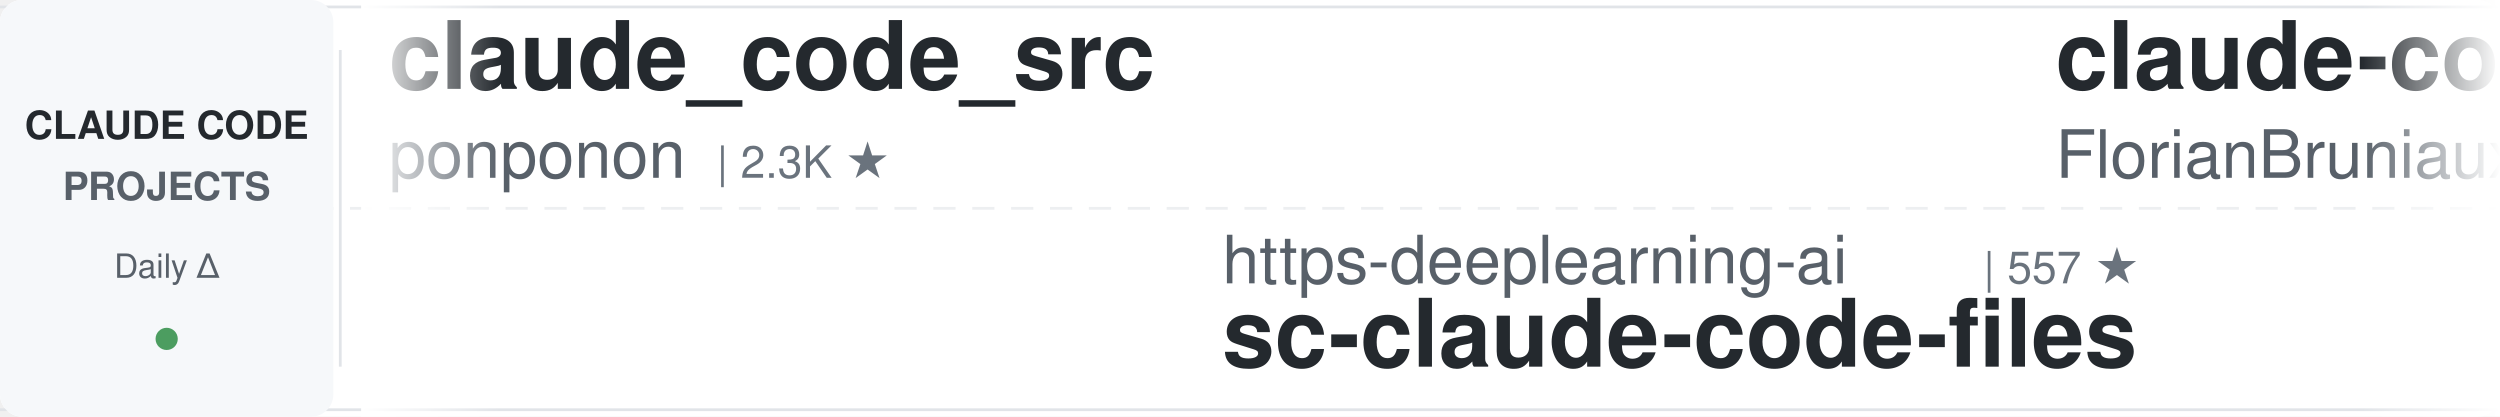
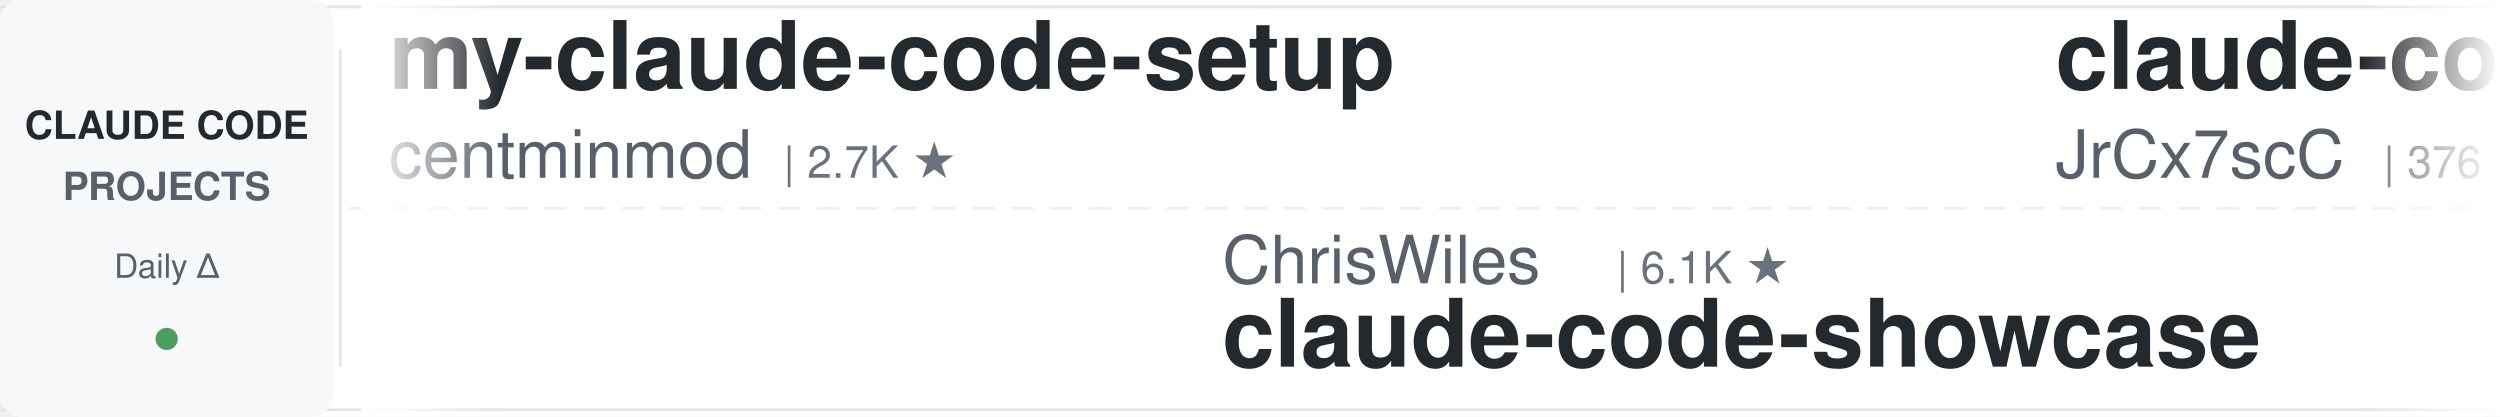
<svg xmlns="http://www.w3.org/2000/svg" width="900" height="150">
  <defs>
    <linearGradient id="leftFade" x1="0%" y1="0%" x2="100%" y2="0%">
      <stop offset="0%" style="stop-color:#ffffff;stop-opacity:1" />
      <stop offset="100%" style="stop-color:#ffffff;stop-opacity:0" />
    </linearGradient>
    <linearGradient id="rightFade" x1="0%" y1="0%" x2="100%" y2="0%">
      <stop offset="0%" style="stop-color:#ffffff;stop-opacity:0" />
      <stop offset="100%" style="stop-color:#ffffff;stop-opacity:1" />
    </linearGradient>
  </defs>
  <rect width="900" height="150" fill="#ffffff" rx="8" />
  <rect x="0" y="2" width="900" height="1" fill="#e1e4e8" />
  <rect x="0" y="147" width="900" height="1" fill="#e1e4e8" />
  <line x1="0" y1="75" x2="900" y2="75" stroke="#e1e4e8" stroke-width="1" stroke-dasharray="8 6" opacity="0.6" />
  <rect x="0" y="0" width="120" height="150" fill="#f6f8fa" rx="8" />
  <text x="60" y="50" font-family="-apple-system, BlinkMacSystemFont, 'Segoe UI', Helvetica, Arial, sans-serif" font-size="14" font-weight="600" fill="#24292e" text-anchor="middle">CLAUDE CODE</text>
  <text x="60" y="72" font-family="-apple-system, BlinkMacSystemFont, 'Segoe UI', Helvetica, Arial, sans-serif" font-size="14" font-weight="600" fill="#586069" text-anchor="middle">PROJECTS</text>
  <text x="60" y="100" font-family="-apple-system, BlinkMacSystemFont, 'Segoe UI', Helvetica, Arial, sans-serif" font-size="12" font-weight="500" fill="#586069" text-anchor="middle">Daily Δ</text>
  <circle cx="60" cy="122" r="4" fill="#22863a" opacity="0.8" />
  <rect x="122" y="18" width="1" height="114" fill="#e1e4e8" />
  <clipPath id="tickerClip">
    <rect x="130" y="0" width="770" height="150" />
  </clipPath>
  <g clip-path="url(#tickerClip)">
    <g id="tickerItems">
      <animateTransform attributeName="transform" attributeType="XML" type="translate" from="0 0" to="-3000 0" dur="54s" repeatCount="indefinite" />
      <g transform="translate(0, 0)">
-         <text x="140" y="32" font-family="-apple-system, BlinkMacSystemFont, 'Segoe UI', Helvetica, Arial, sans-serif" font-size="34" font-weight="600" fill="#24292e">claude_code_src</text>
-         <text x="140" y="64" font-family="-apple-system, BlinkMacSystemFont, 'Segoe UI', Helvetica, Arial, sans-serif" font-size="24" font-weight="400" fill="#586069">ponponon</text>
-         <text x="258" y="64" font-family="-apple-system, BlinkMacSystemFont, 'Segoe UI', Helvetica, Arial, sans-serif" font-size="16" font-weight="500" fill="#6a737d">| 2.3K ★</text>
+         <text x="140" y="32" font-family="-apple-system, BlinkMacSystemFont, 'Segoe UI', Helvetica, Arial, sans-serif" font-size="34" font-weight="600" fill="#24292e">my-claude-code-setup</text>
+         <text x="140" y="64" font-family="-apple-system, BlinkMacSystemFont, 'Segoe UI', Helvetica, Arial, sans-serif" font-size="24" font-weight="400" fill="#586069">centminmod</text>
+         <text x="282" y="64" font-family="-apple-system, BlinkMacSystemFont, 'Segoe UI', Helvetica, Arial, sans-serif" font-size="16" font-weight="500" fill="#6a737d">| 2.7K ★</text>
      </g>
      <g transform="translate(300, 0)">
-         <text x="140" y="102" font-family="-apple-system, BlinkMacSystemFont, 'Segoe UI', Helvetica, Arial, sans-serif" font-size="24" font-weight="400" fill="#586069">https-deeplearning-ai</text>
-         <text x="414" y="102" font-family="-apple-system, BlinkMacSystemFont, 'Segoe UI', Helvetica, Arial, sans-serif" font-size="16" font-weight="500" fill="#6a737d">| 557 ★</text>
-         <text x="140" y="132" font-family="-apple-system, BlinkMacSystemFont, 'Segoe UI', Helvetica, Arial, sans-serif" font-size="34" font-weight="600" fill="#24292e">sc-claude-code-files</text>
+         <text x="140" y="102" font-family="-apple-system, BlinkMacSystemFont, 'Segoe UI', Helvetica, Arial, sans-serif" font-size="24" font-weight="400" fill="#586069">ChrisWiles</text>
+         <text x="282" y="102" font-family="-apple-system, BlinkMacSystemFont, 'Segoe UI', Helvetica, Arial, sans-serif" font-size="16" font-weight="500" fill="#6a737d">| 6.1K ★</text>
+         <text x="140" y="132" font-family="-apple-system, BlinkMacSystemFont, 'Segoe UI', Helvetica, Arial, sans-serif" font-size="34" font-weight="600" fill="#24292e">claude-code-showcase</text>
      </g>
      <g transform="translate(600, 0)">
-         <text x="140" y="32" font-family="-apple-system, BlinkMacSystemFont, 'Segoe UI', Helvetica, Arial, sans-serif" font-size="34" font-weight="600" fill="#24292e">claude-code-ultimate-gui...</text>
-         <text x="140" y="64" font-family="-apple-system, BlinkMacSystemFont, 'Segoe UI', Helvetica, Arial, sans-serif" font-size="24" font-weight="400" fill="#586069">FlorianBruniaux</text>
-         <text x="342" y="64" font-family="-apple-system, BlinkMacSystemFont, 'Segoe UI', Helvetica, Arial, sans-serif" font-size="16" font-weight="500" fill="#6a737d">| 6.2K ★</text>
+         <text x="140" y="32" font-family="-apple-system, BlinkMacSystemFont, 'Segoe UI', Helvetica, Arial, sans-serif" font-size="34" font-weight="600" fill="#24292e">claude-code-source</text>
+         <text x="140" y="64" font-family="-apple-system, BlinkMacSystemFont, 'Segoe UI', Helvetica, Arial, sans-serif" font-size="24" font-weight="400" fill="#586069">JrCx7scC</text>
+         <text x="258" y="64" font-family="-apple-system, BlinkMacSystemFont, 'Segoe UI', Helvetica, Arial, sans-serif" font-size="16" font-weight="500" fill="#6a737d">| 376 ★</text>
      </g>
      <g transform="translate(900, 0)">
        <text x="140" y="102" font-family="-apple-system, BlinkMacSystemFont, 'Segoe UI', Helvetica, Arial, sans-serif" font-size="24" font-weight="400" fill="#586069">daymade</text>
        <text x="246" y="102" font-family="-apple-system, BlinkMacSystemFont, 'Segoe UI', Helvetica, Arial, sans-serif" font-size="16" font-weight="500" fill="#6a737d">| 1.5K ★</text>
        <text x="140" y="132" font-family="-apple-system, BlinkMacSystemFont, 'Segoe UI', Helvetica, Arial, sans-serif" font-size="34" font-weight="600" fill="#24292e">claude-code-skills</text>
      </g>
      <g transform="translate(1200, 0)">
-         <text x="140" y="32" font-family="-apple-system, BlinkMacSystemFont, 'Segoe UI', Helvetica, Arial, sans-serif" font-size="34" font-weight="600" fill="#24292e">claude-code-local</text>
-         <text x="140" y="64" font-family="-apple-system, BlinkMacSystemFont, 'Segoe UI', Helvetica, Arial, sans-serif" font-size="24" font-weight="400" fill="#586069">nicedreamzapp</text>
-         <text x="318" y="64" font-family="-apple-system, BlinkMacSystemFont, 'Segoe UI', Helvetica, Arial, sans-serif" font-size="16" font-weight="500" fill="#6a737d">| 3.4K ★</text>
+         <text x="140" y="32" font-family="-apple-system, BlinkMacSystemFont, 'Segoe UI', Helvetica, Arial, sans-serif" font-size="34" font-weight="600" fill="#24292e">edmunds-claude-code</text>
+         <text x="140" y="64" font-family="-apple-system, BlinkMacSystemFont, 'Segoe UI', Helvetica, Arial, sans-serif" font-size="24" font-weight="400" fill="#586069">edmund-io</text>
+         <text x="270" y="64" font-family="-apple-system, BlinkMacSystemFont, 'Segoe UI', Helvetica, Arial, sans-serif" font-size="16" font-weight="500" fill="#6a737d">| 1.5K ★</text>
      </g>
      <g transform="translate(1500, 0)">
-         <text x="140" y="102" font-family="-apple-system, BlinkMacSystemFont, 'Segoe UI', Helvetica, Arial, sans-serif" font-size="24" font-weight="400" fill="#586069">lorryjovens-hub</text>
-         <text x="342" y="102" font-family="-apple-system, BlinkMacSystemFont, 'Segoe UI', Helvetica, Arial, sans-serif" font-size="16" font-weight="500" fill="#6a737d">| 1.7K ★</text>
-         <text x="140" y="132" font-family="-apple-system, BlinkMacSystemFont, 'Segoe UI', Helvetica, Arial, sans-serif" font-size="34" font-weight="600" fill="#24292e">claude-code-rust</text>
+         <text x="140" y="102" font-family="-apple-system, BlinkMacSystemFont, 'Segoe UI', Helvetica, Arial, sans-serif" font-size="24" font-weight="400" fill="#586069">ccplugins</text>
+         <text x="270" y="102" font-family="-apple-system, BlinkMacSystemFont, 'Segoe UI', Helvetica, Arial, sans-serif" font-size="16" font-weight="500" fill="#6a737d">| 977 ★</text>
+         <text x="140" y="132" font-family="-apple-system, BlinkMacSystemFont, 'Segoe UI', Helvetica, Arial, sans-serif" font-size="34" font-weight="600" fill="#24292e">awesome-claude-code-plug...</text>
      </g>
      <g transform="translate(1800, 0)">
-         <text x="140" y="32" font-family="-apple-system, BlinkMacSystemFont, 'Segoe UI', Helvetica, Arial, sans-serif" font-size="34" font-weight="600" fill="#24292e">claude-code-workflows</text>
-         <text x="140" y="64" font-family="-apple-system, BlinkMacSystemFont, 'Segoe UI', Helvetica, Arial, sans-serif" font-size="24" font-weight="400" fill="#586069">OneRedOak</text>
-         <text x="270" y="64" font-family="-apple-system, BlinkMacSystemFont, 'Segoe UI', Helvetica, Arial, sans-serif" font-size="16" font-weight="500" fill="#6a737d">| 3.9K ★</text>
+         <text x="140" y="32" font-family="-apple-system, BlinkMacSystemFont, 'Segoe UI', Helvetica, Arial, sans-serif" font-size="34" font-weight="600" fill="#24292e">everything-claude-code</text>
+         <text x="140" y="64" font-family="-apple-system, BlinkMacSystemFont, 'Segoe UI', Helvetica, Arial, sans-serif" font-size="24" font-weight="400" fill="#586069">WorldFlowAI</text>
+         <text x="294" y="64" font-family="-apple-system, BlinkMacSystemFont, 'Segoe UI', Helvetica, Arial, sans-serif" font-size="16" font-weight="500" fill="#6a737d">| 5.0K ★</text>
      </g>
      <g transform="translate(2100, 0)">
-         <text x="140" y="102" font-family="-apple-system, BlinkMacSystemFont, 'Segoe UI', Helvetica, Arial, sans-serif" font-size="24" font-weight="400" fill="#586069">jqueryscript</text>
-         <text x="306" y="102" font-family="-apple-system, BlinkMacSystemFont, 'Segoe UI', Helvetica, Arial, sans-serif" font-size="16" font-weight="500" fill="#6a737d">| 532 ★</text>
-         <text x="140" y="132" font-family="-apple-system, BlinkMacSystemFont, 'Segoe UI', Helvetica, Arial, sans-serif" font-size="34" font-weight="600" fill="#24292e">awesome-claude-code</text>
+         <text x="140" y="102" font-family="-apple-system, BlinkMacSystemFont, 'Segoe UI', Helvetica, Arial, sans-serif" font-size="24" font-weight="400" fill="#586069">anthropics</text>
+         <text x="282" y="102" font-family="-apple-system, BlinkMacSystemFont, 'Segoe UI', Helvetica, Arial, sans-serif" font-size="16" font-weight="500" fill="#6a737d">| 182.0K ★</text>
+         <text x="140" y="132" font-family="-apple-system, BlinkMacSystemFont, 'Segoe UI', Helvetica, Arial, sans-serif" font-size="34" font-weight="600" fill="#24292e">skills</text>
      </g>
      <g transform="translate(2400, 0)">
-         <text x="140" y="32" font-family="-apple-system, BlinkMacSystemFont, 'Segoe UI', Helvetica, Arial, sans-serif" font-size="34" font-weight="600" fill="#24292e">claude-code-security-rev...</text>
-         <text x="140" y="64" font-family="-apple-system, BlinkMacSystemFont, 'Segoe UI', Helvetica, Arial, sans-serif" font-size="24" font-weight="400" fill="#586069">anthropics</text>
-         <text x="282" y="64" font-family="-apple-system, BlinkMacSystemFont, 'Segoe UI', Helvetica, Arial, sans-serif" font-size="16" font-weight="500" fill="#6a737d">| 6.4K ★</text>
+         <text x="140" y="32" font-family="-apple-system, BlinkMacSystemFont, 'Segoe UI', Helvetica, Arial, sans-serif" font-size="34" font-weight="600" fill="#24292e">claude-code-tips</text>
+         <text x="140" y="64" font-family="-apple-system, BlinkMacSystemFont, 'Segoe UI', Helvetica, Arial, sans-serif" font-size="24" font-weight="400" fill="#586069">ykdojo</text>
+         <text x="234" y="64" font-family="-apple-system, BlinkMacSystemFont, 'Segoe UI', Helvetica, Arial, sans-serif" font-size="16" font-weight="500" fill="#6a737d">| 10.2K ★</text>
      </g>
      <g transform="translate(2700, 0)">
-         <text x="140" y="102" font-family="-apple-system, BlinkMacSystemFont, 'Segoe UI', Helvetica, Arial, sans-serif" font-size="24" font-weight="400" fill="#586069">AICoderTudou</text>
-         <text x="306" y="102" font-family="-apple-system, BlinkMacSystemFont, 'Segoe UI', Helvetica, Arial, sans-serif" font-size="16" font-weight="500" fill="#6a737d">| 493 ★</text>
-         <text x="140" y="132" font-family="-apple-system, BlinkMacSystemFont, 'Segoe UI', Helvetica, Arial, sans-serif" font-size="34" font-weight="600" fill="#24292e">claude-code-tudou</text>
+         <text x="140" y="102" font-family="-apple-system, BlinkMacSystemFont, 'Segoe UI', Helvetica, Arial, sans-serif" font-size="24" font-weight="400" fill="#586069">xu-xiang</text>
+         <text x="258" y="102" font-family="-apple-system, BlinkMacSystemFont, 'Segoe UI', Helvetica, Arial, sans-serif" font-size="16" font-weight="500" fill="#6a737d">| 2.0K ★</text>
+         <text x="140" y="132" font-family="-apple-system, BlinkMacSystemFont, 'Segoe UI', Helvetica, Arial, sans-serif" font-size="34" font-weight="600" fill="#24292e">everything-claude-code-z...</text>
      </g>
      <g transform="translate(3000, 0)">
-         <text x="140" y="32" font-family="-apple-system, BlinkMacSystemFont, 'Segoe UI', Helvetica, Arial, sans-serif" font-size="34" font-weight="600" fill="#24292e">claude_code_src</text>
-         <text x="140" y="64" font-family="-apple-system, BlinkMacSystemFont, 'Segoe UI', Helvetica, Arial, sans-serif" font-size="24" font-weight="400" fill="#586069">ponponon</text>
-         <text x="258" y="64" font-family="-apple-system, BlinkMacSystemFont, 'Segoe UI', Helvetica, Arial, sans-serif" font-size="16" font-weight="500" fill="#6a737d">| 2.3K ★</text>
+         <text x="140" y="32" font-family="-apple-system, BlinkMacSystemFont, 'Segoe UI', Helvetica, Arial, sans-serif" font-size="34" font-weight="600" fill="#24292e">my-claude-code-setup</text>
+         <text x="140" y="64" font-family="-apple-system, BlinkMacSystemFont, 'Segoe UI', Helvetica, Arial, sans-serif" font-size="24" font-weight="400" fill="#586069">centminmod</text>
+         <text x="282" y="64" font-family="-apple-system, BlinkMacSystemFont, 'Segoe UI', Helvetica, Arial, sans-serif" font-size="16" font-weight="500" fill="#6a737d">| 2.7K ★</text>
      </g>
      <g transform="translate(3300, 0)">
-         <text x="140" y="102" font-family="-apple-system, BlinkMacSystemFont, 'Segoe UI', Helvetica, Arial, sans-serif" font-size="24" font-weight="400" fill="#586069">https-deeplearning-ai</text>
-         <text x="414" y="102" font-family="-apple-system, BlinkMacSystemFont, 'Segoe UI', Helvetica, Arial, sans-serif" font-size="16" font-weight="500" fill="#6a737d">| 557 ★</text>
-         <text x="140" y="132" font-family="-apple-system, BlinkMacSystemFont, 'Segoe UI', Helvetica, Arial, sans-serif" font-size="34" font-weight="600" fill="#24292e">sc-claude-code-files</text>
+         <text x="140" y="102" font-family="-apple-system, BlinkMacSystemFont, 'Segoe UI', Helvetica, Arial, sans-serif" font-size="24" font-weight="400" fill="#586069">ChrisWiles</text>
+         <text x="282" y="102" font-family="-apple-system, BlinkMacSystemFont, 'Segoe UI', Helvetica, Arial, sans-serif" font-size="16" font-weight="500" fill="#6a737d">| 6.1K ★</text>
+         <text x="140" y="132" font-family="-apple-system, BlinkMacSystemFont, 'Segoe UI', Helvetica, Arial, sans-serif" font-size="34" font-weight="600" fill="#24292e">claude-code-showcase</text>
      </g>
      <g transform="translate(3600, 0)">
-         <text x="140" y="32" font-family="-apple-system, BlinkMacSystemFont, 'Segoe UI', Helvetica, Arial, sans-serif" font-size="34" font-weight="600" fill="#24292e">claude-code-ultimate-gui...</text>
-         <text x="140" y="64" font-family="-apple-system, BlinkMacSystemFont, 'Segoe UI', Helvetica, Arial, sans-serif" font-size="24" font-weight="400" fill="#586069">FlorianBruniaux</text>
-         <text x="342" y="64" font-family="-apple-system, BlinkMacSystemFont, 'Segoe UI', Helvetica, Arial, sans-serif" font-size="16" font-weight="500" fill="#6a737d">| 6.2K ★</text>
+         <text x="140" y="32" font-family="-apple-system, BlinkMacSystemFont, 'Segoe UI', Helvetica, Arial, sans-serif" font-size="34" font-weight="600" fill="#24292e">claude-code-source</text>
+         <text x="140" y="64" font-family="-apple-system, BlinkMacSystemFont, 'Segoe UI', Helvetica, Arial, sans-serif" font-size="24" font-weight="400" fill="#586069">JrCx7scC</text>
+         <text x="258" y="64" font-family="-apple-system, BlinkMacSystemFont, 'Segoe UI', Helvetica, Arial, sans-serif" font-size="16" font-weight="500" fill="#6a737d">| 376 ★</text>
      </g>
      <g transform="translate(3900, 0)">
        <text x="140" y="102" font-family="-apple-system, BlinkMacSystemFont, 'Segoe UI', Helvetica, Arial, sans-serif" font-size="24" font-weight="400" fill="#586069">daymade</text>
        <text x="246" y="102" font-family="-apple-system, BlinkMacSystemFont, 'Segoe UI', Helvetica, Arial, sans-serif" font-size="16" font-weight="500" fill="#6a737d">| 1.5K ★</text>
        <text x="140" y="132" font-family="-apple-system, BlinkMacSystemFont, 'Segoe UI', Helvetica, Arial, sans-serif" font-size="34" font-weight="600" fill="#24292e">claude-code-skills</text>
      </g>
    </g>
  </g>
  <rect x="130" y="0" width="50" height="150" fill="url(#leftFade)" />
  <rect x="850" y="0" width="50" height="150" fill="url(#rightFade)" />
</svg>
